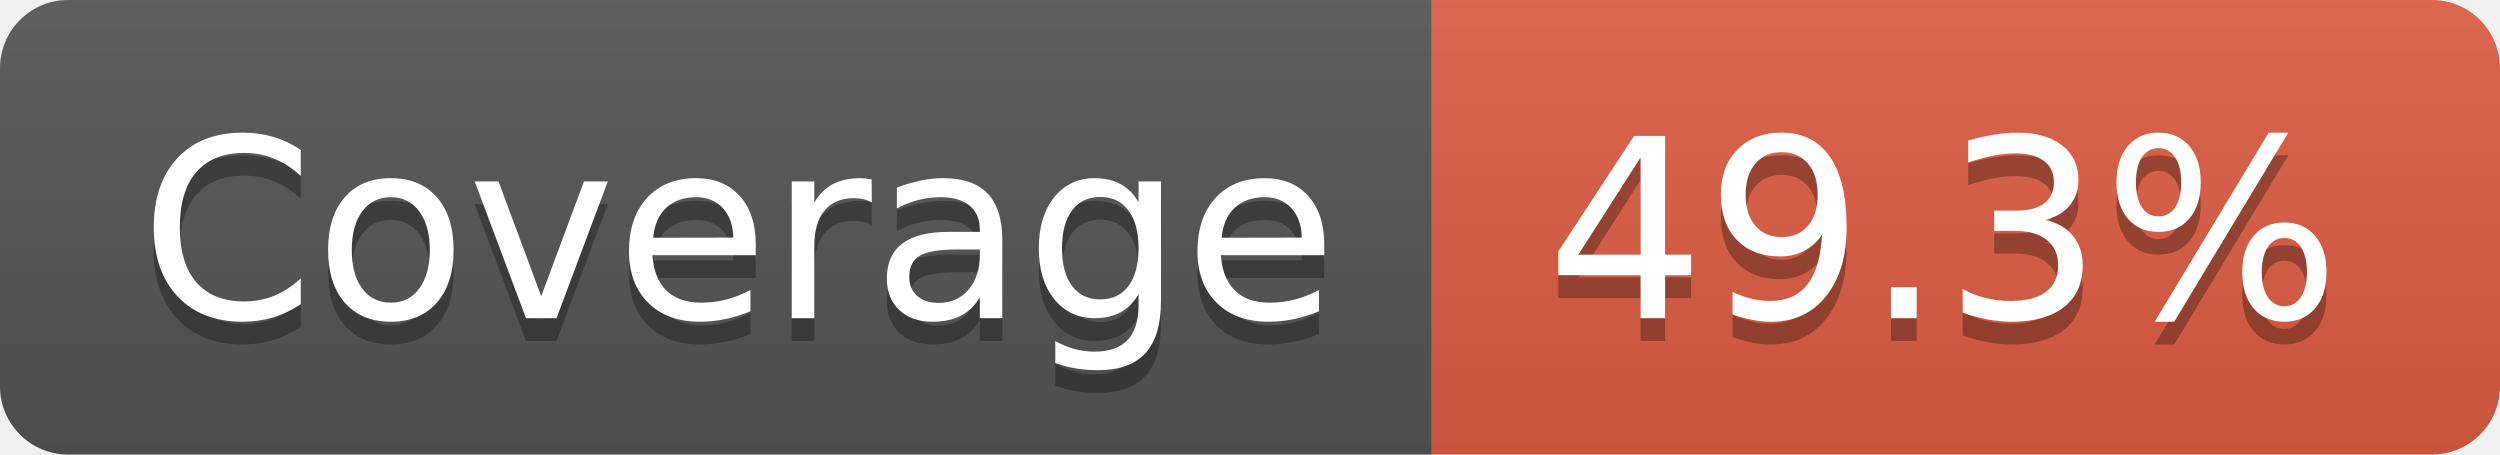
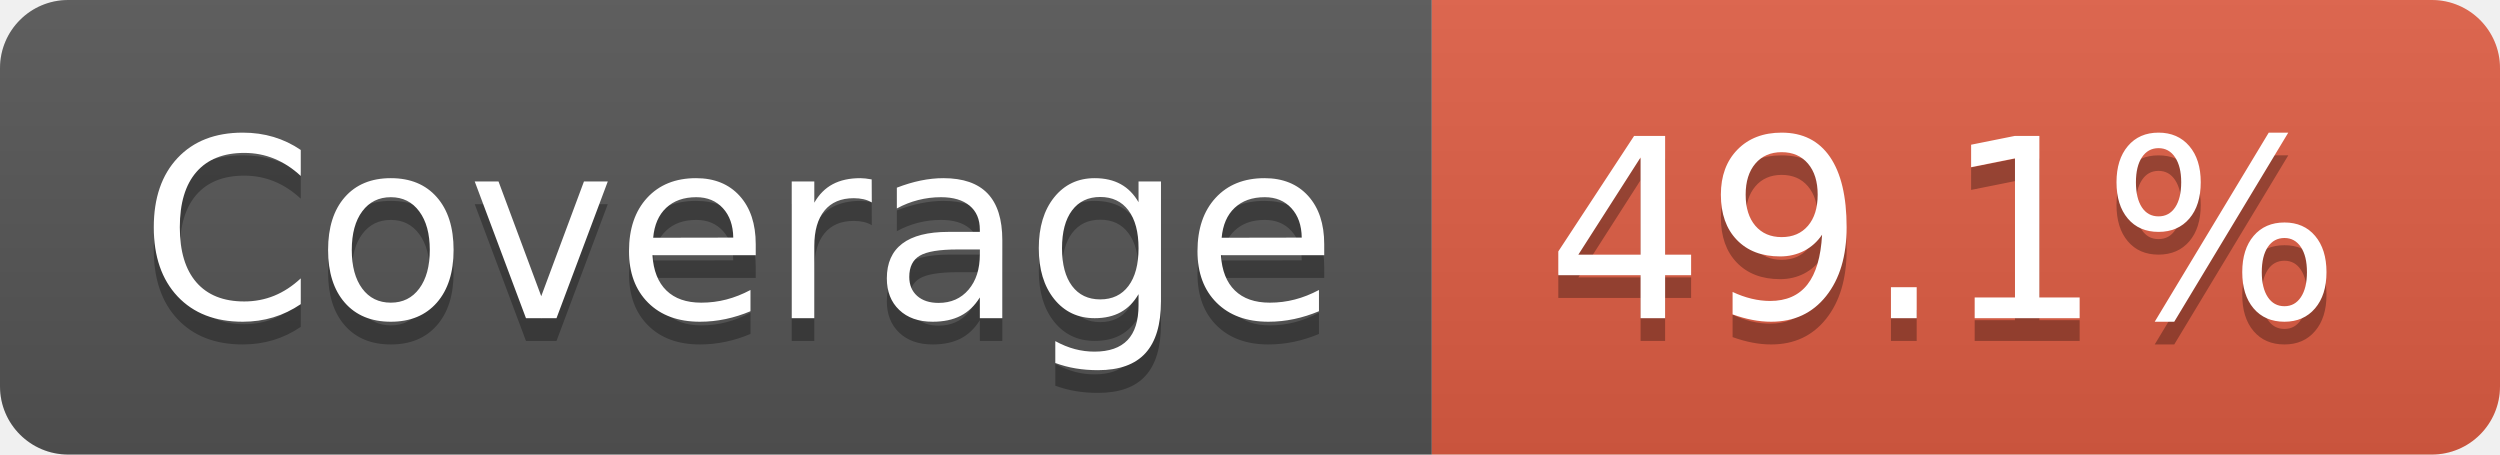
- <svg xmlns="http://www.w3.org/2000/svg" width="110" height="20" role="img" aria-label="Coverage: 49.3%">
+ <svg xmlns="http://www.w3.org/2000/svg" width="110" height="20" role="img" aria-label="Coverage: 49.1%">
  <linearGradient id="s" x2="0" y2="100%">
    <stop offset="0" stop-color="#bbb" stop-opacity=".1" />
    <stop offset="1" stop-opacity=".1" />
  </linearGradient>
  <clipPath id="r">
    <rect width="110" height="20" rx="3" fill="#fff" />
  </clipPath>
  <g clip-path="url(#r)">
    <rect width="63" height="20" fill="#555" />
    <rect x="63" width="47" height="20" fill="#e05d44" />
    <rect width="110" height="20" fill="url(#s)" />
  </g>
  <g fill="#fff" text-anchor="middle" font-family="Verdana,Geneva,DejaVu Sans,sans-serif" text-rendering="geometricPrecision" font-size="110">
    <text aria-hidden="true" x="325" y="150" fill="#010101" fill-opacity=".3" transform="scale(.1)" textLength="530">Coverage</text>
    <text x="325" y="140" transform="scale(.1)" fill="#fff" textLength="530">Coverage</text>
-     <text aria-hidden="true" x="855" y="150" fill="#010101" fill-opacity=".3" transform="scale(.1)" textLength="370">49.3%</text>
-     <text x="855" y="140" transform="scale(.1)" fill="#fff" textLength="370">49.3%</text>
+     <text aria-hidden="true" x="855" y="150" fill="#010101" fill-opacity=".3" transform="scale(.1)" textLength="370">49.1%</text>
+     <text x="855" y="140" transform="scale(.1)" fill="#fff" textLength="370">49.1%</text>
  </g>
</svg>
